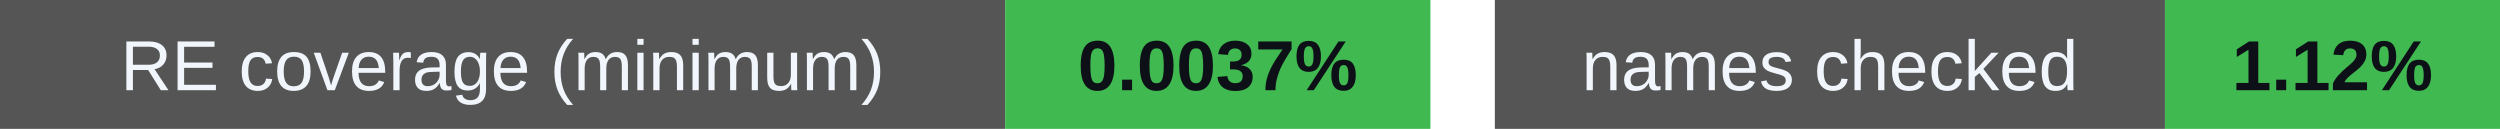
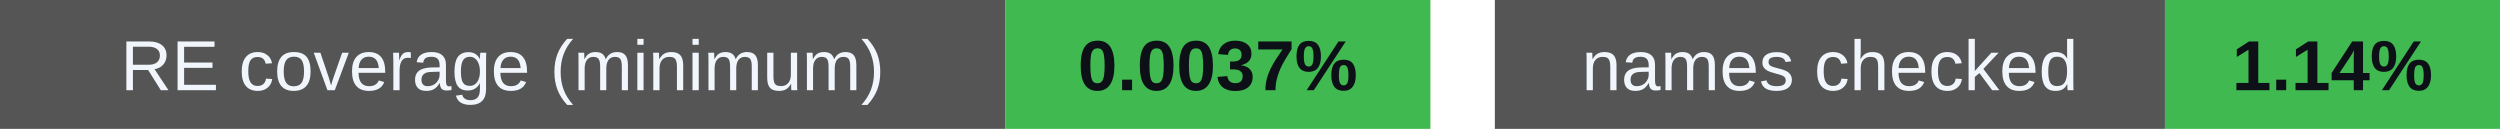
<svg xmlns="http://www.w3.org/2000/svg" width="388" height="20" viewBox="0 0 388 20" role="img" aria-labelledby="badges-title badges-desc">
  <g font-family="-apple-system,BlinkMacSystemFont,Segoe UI,Arial,sans-serif" font-size="11">
    <rect x="0" y="0" width="156" height="20" rx="0" fill="#555" />
    <rect x="156" y="0" width="66" height="20" rx="0" fill="#3fb950" />
    <text x="78.0" y="14" font-size="11" font-weight="500" fill="#f0f6fc" text-anchor="middle">RE coverage (minimum)</text>
    <text x="189.0" y="14" font-size="11" font-weight="700" fill="#0d1117" text-anchor="middle">0.0037%</text>
    <rect x="232" y="0" width="104" height="20" rx="0" fill="#555" />
    <rect x="336" y="0" width="52" height="20" rx="0" fill="#3fb950" />
    <text x="284.0" y="14" font-size="11" font-weight="500" fill="#f0f6fc" text-anchor="middle">names checked</text>
-     <text x="362.0" y="14" font-size="11" font-weight="700" fill="#0d1117" text-anchor="middle">1.12%</text>
+     <text x="362.0" y="14" font-size="11" font-weight="700" fill="#0d1117" text-anchor="middle">1.14%</text>
  </g>
</svg>
